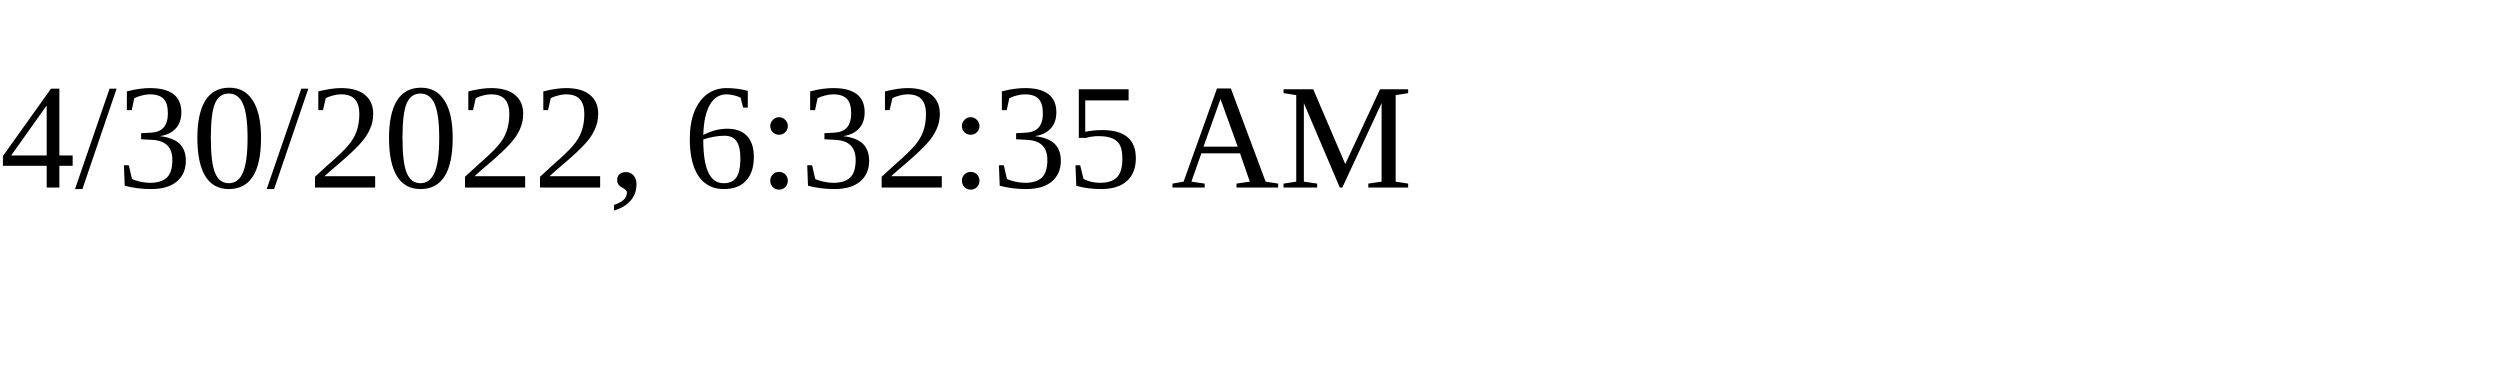
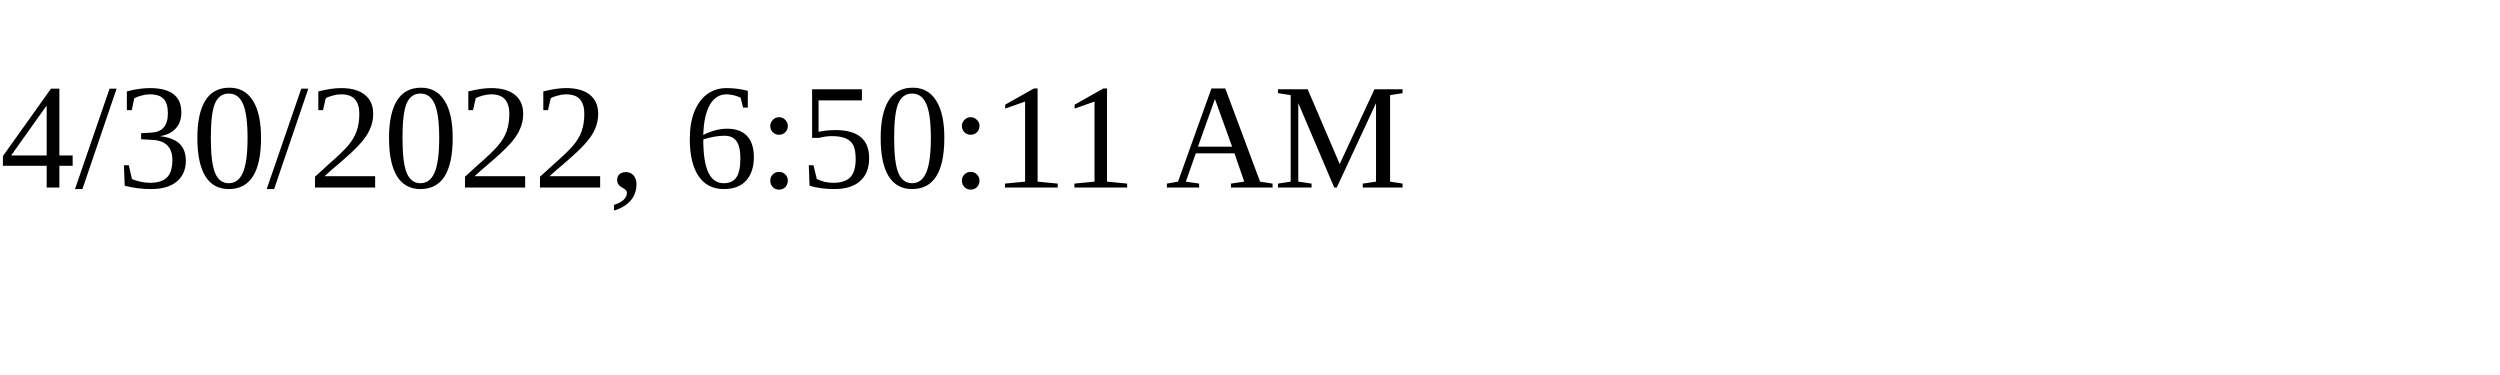
<svg xmlns="http://www.w3.org/2000/svg" height="30" width="200">
-   <text x="0" y="15">4/30/2022, 6:32:35 AM</text>
+   <text x="0" y="15">4/30/2022, 6:50:11 AM</text>
</svg>
